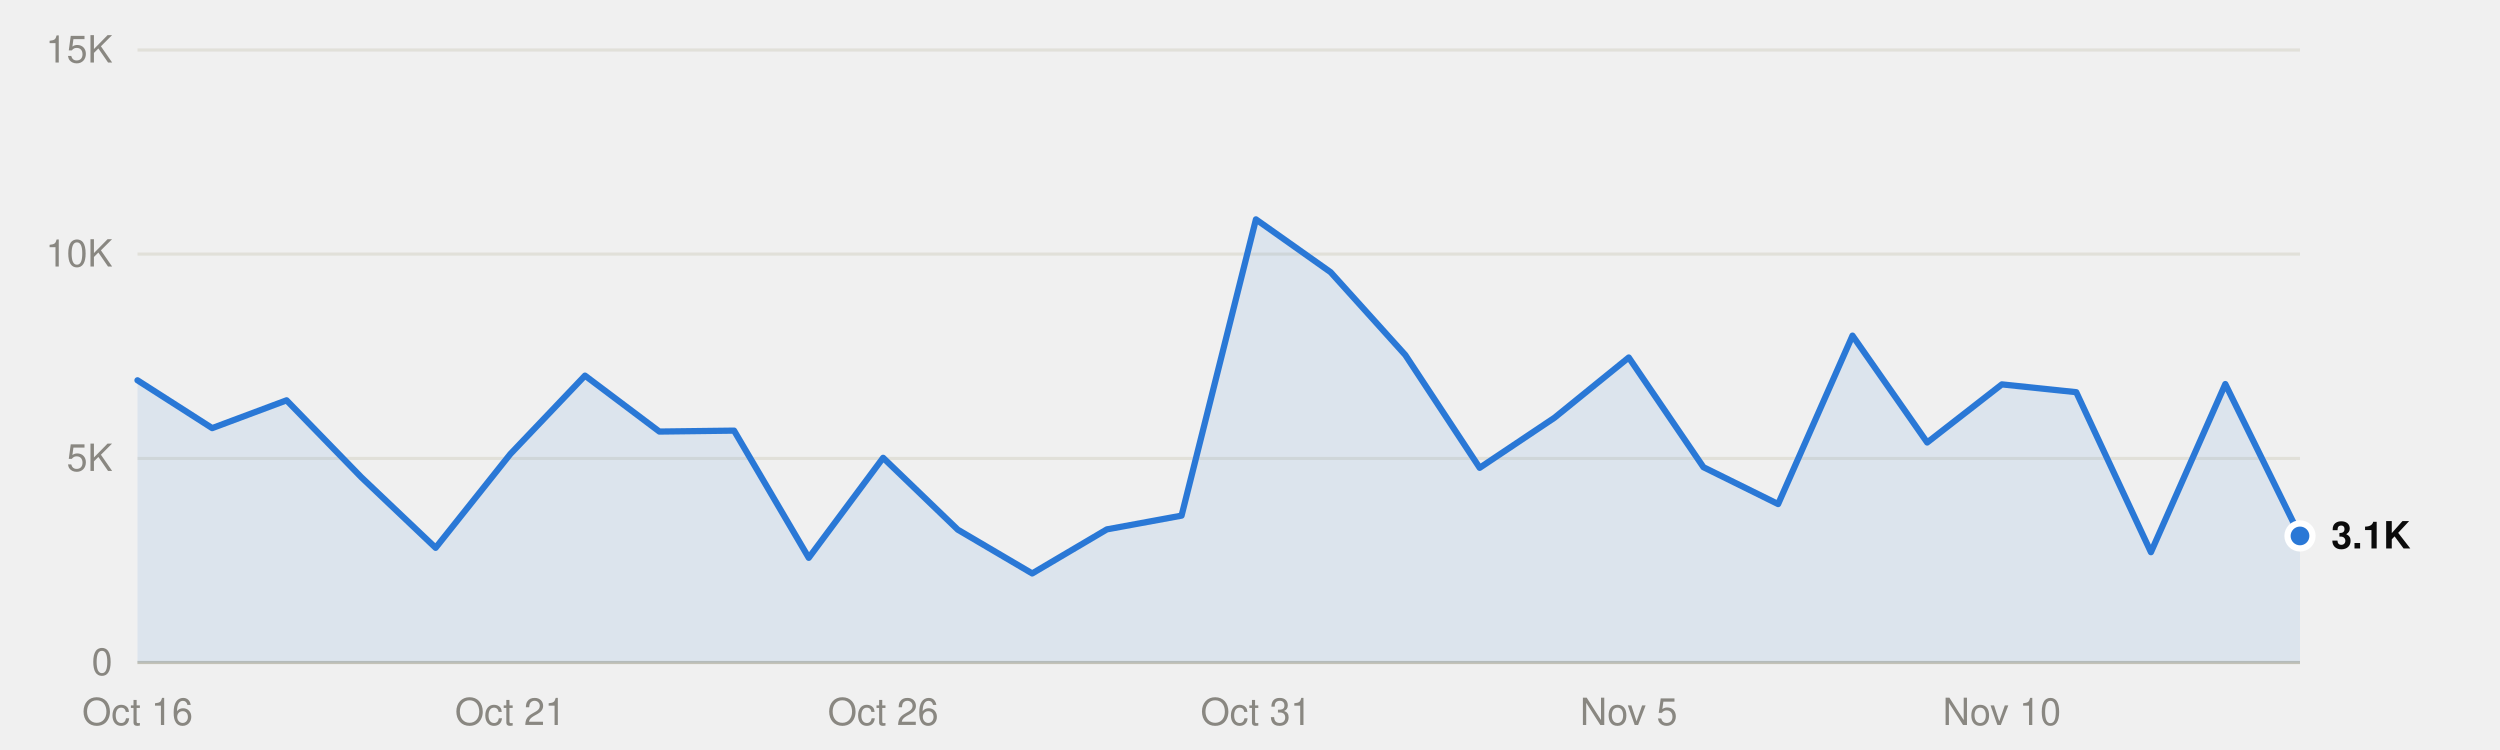
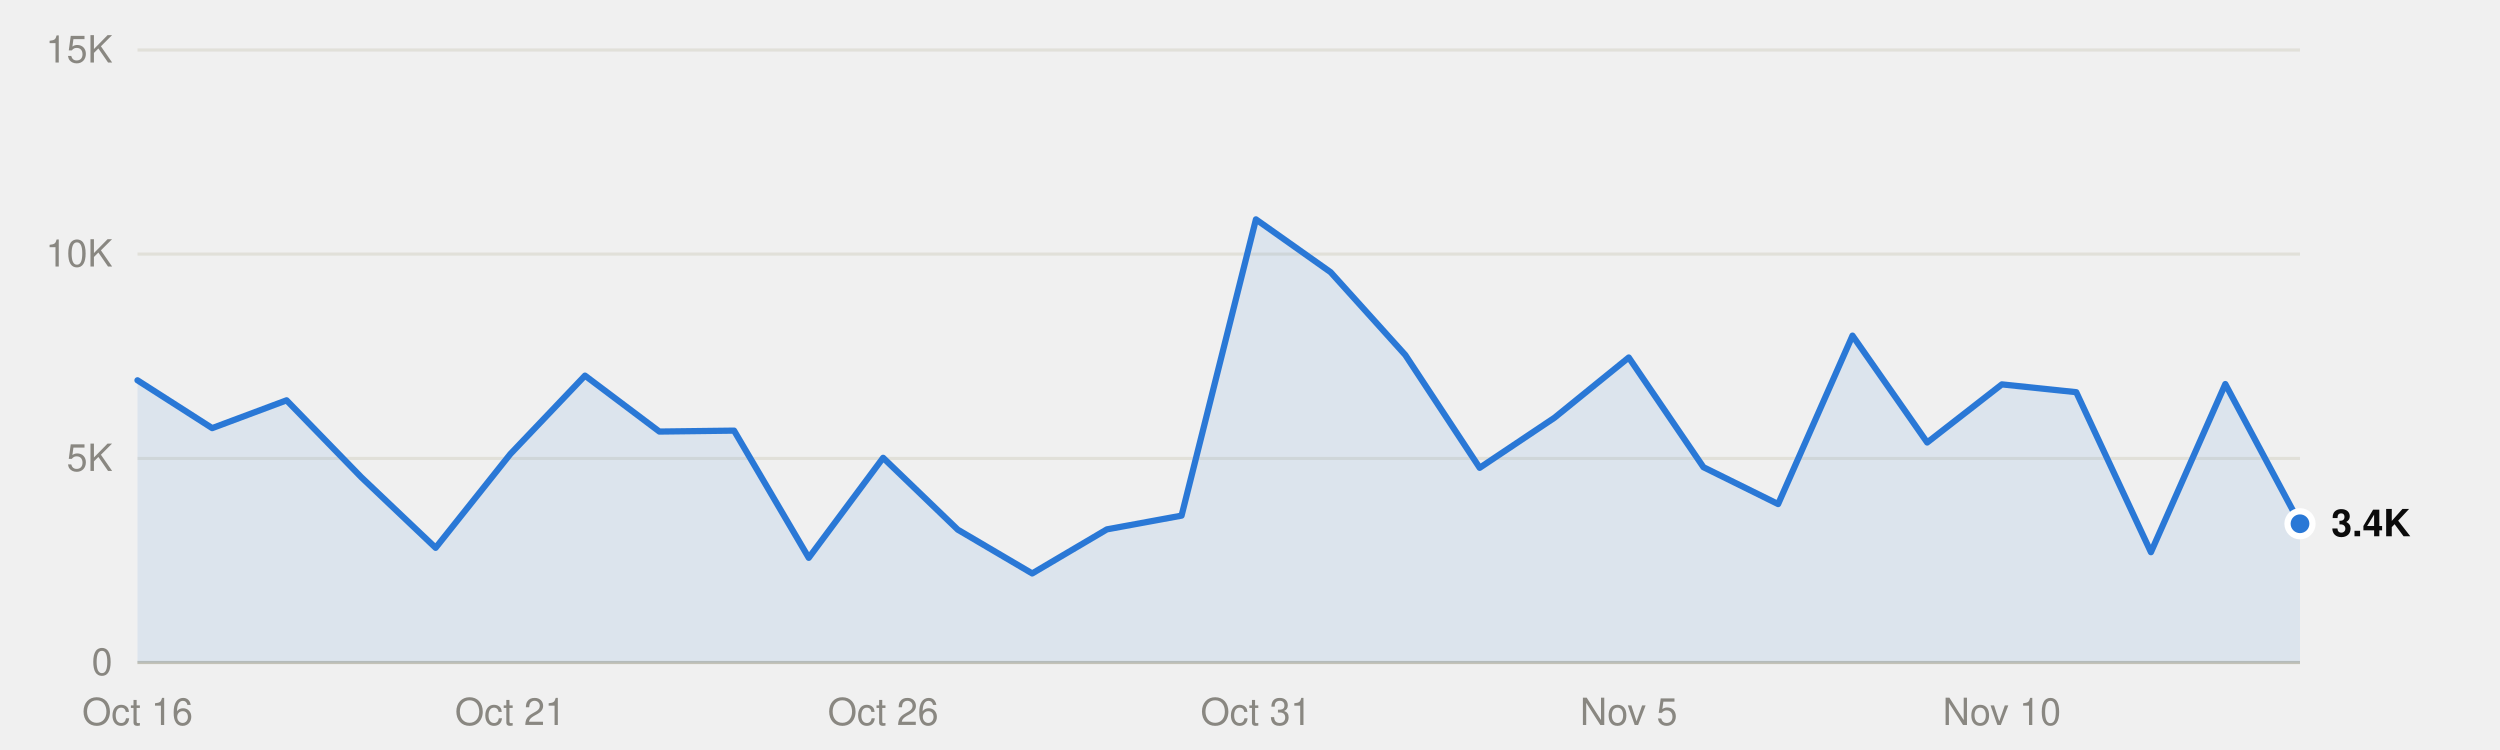
<svg xmlns="http://www.w3.org/2000/svg" viewBox="0 0 800 240" width="800" height="240" role="img">
  <style>
text{font-family:system-ui,-apple-system,"Segoe UI",Helvetica,Arial,sans-serif;font-size:12px}
.mono{font-family:ui-monospace,SFMono-Regular,Menlo,Consolas,monospace;font-size:11.5px}
.ink{fill:#0b0b0b}.ink2{fill:#52514e}.muted{fill:#898781}
.grid{stroke:#e1e0d9}.axis{stroke:#c3c2b7}
.mark{fill:#2a78d6}.line{stroke:#2a78d6;fill:none}.area{fill:#2a78d6;fill-opacity:.1}
.ring{stroke:#ffffff}
@media (prefers-color-scheme:dark){
.ink{fill:#f0efec}.ink2{fill:#c3c2b7}.grid{stroke:#2c2c2a}.axis{stroke:#383835}
.mark{fill:#3987e5}.line{stroke:#3987e5}.area{fill:#3987e5}.ring{stroke:#0d1117}}
</style>
  <line class="grid" x1="44" x2="736" y1="212.0" y2="212.0" />
  <text class="muted" x="36" y="216.0" text-anchor="end">0</text>
  <line class="grid" x1="44" x2="736" y1="146.7" y2="146.7" />
  <text class="muted" x="36" y="150.7" text-anchor="end">5K</text>
  <line class="grid" x1="44" x2="736" y1="81.3" y2="81.3" />
  <text class="muted" x="36" y="85.3" text-anchor="end">10K</text>
  <line class="grid" x1="44" x2="736" y1="16.0" y2="16.0" />
  <text class="muted" x="36" y="20.0" text-anchor="end">15K</text>
  <line class="axis" x1="44" x2="736" y1="212.0" y2="212.0" />
  <text class="muted" x="44.0" y="232" text-anchor="middle">Oct 16</text>
  <text class="muted" x="163.3" y="232" text-anchor="middle">Oct 21</text>
  <text class="muted" x="282.6" y="232" text-anchor="middle">Oct 26</text>
  <text class="muted" x="401.9" y="232" text-anchor="middle">Oct 31</text>
  <text class="muted" x="521.2" y="232" text-anchor="middle">Nov 5</text>
  <text class="muted" x="640.6" y="232" text-anchor="middle">Nov 10</text>
-   <path class="area" d="M44.0,212.0 L44.0,121.7 67.9,137.0 91.7,128.1 115.6,152.7 139.4,175.3 163.3,145.3 187.2,120.2 211.0,138.1 234.9,137.8 258.8,178.5 282.6,146.5 306.5,169.5 330.3,183.5 354.2,169.4 378.1,165.0 401.9,70.2 425.8,87.1 449.7,113.6 473.5,149.7 497.4,133.7 521.2,114.4 545.1,149.5 569.0,161.3 592.8,107.4 616.7,141.6 640.6,123.0 664.4,125.5 688.3,176.7 712.1,122.9 736.0,171.5 L736.0,212.0Z" />
-   <polyline class="line" points="44.0,121.7 67.9,137.0 91.7,128.1 115.6,152.7 139.4,175.3 163.3,145.3 187.2,120.2 211.0,138.1 234.9,137.8 258.8,178.5 282.6,146.5 306.5,169.5 330.3,183.5 354.2,169.4 378.1,165.0 401.9,70.2 425.8,87.1 449.7,113.6 473.5,149.7 497.4,133.7 521.2,114.4 545.1,149.5 569.0,161.3 592.8,107.4 616.7,141.6 640.6,123.0 664.4,125.5 688.3,176.7 712.1,122.9 736.0,171.5" stroke-width="2" stroke-linejoin="round" stroke-linecap="round" />
-   <circle class="mark ring" cx="736.0" cy="171.5" r="4" stroke-width="2" />
-   <text class="ink" x="746.0" y="175.5" font-weight="600">3.1K</text>
+   <path class="area" d="M44.0,212.0 L44.0,121.7 67.9,137.0 91.7,128.1 115.6,152.7 139.4,175.3 163.3,145.3 187.2,120.2 211.0,138.1 234.9,137.8 258.8,178.5 282.6,146.5 306.5,169.5 330.3,183.5 354.2,169.4 378.1,165.0 401.9,70.2 425.8,87.1 449.7,113.6 473.5,149.7 497.4,133.7 521.2,114.4 545.1,149.5 569.0,161.3 592.8,107.4 616.7,141.6 640.6,123.0 664.4,125.5 688.3,176.7 712.1,122.9 736.0,167.6 L736.0,212.0Z" />
+   <polyline class="line" points="44.0,121.7 67.9,137.0 91.7,128.1 115.6,152.7 139.4,175.3 163.3,145.3 187.2,120.2 211.0,138.1 234.9,137.8 258.8,178.5 282.6,146.5 306.5,169.5 330.3,183.5 354.2,169.4 378.1,165.0 401.9,70.2 425.8,87.1 449.7,113.6 473.5,149.7 497.4,133.7 521.2,114.4 545.1,149.5 569.0,161.3 592.8,107.4 616.7,141.6 640.6,123.0 664.4,125.5 688.3,176.7 712.1,122.9 736.0,167.6" stroke-width="2" stroke-linejoin="round" stroke-linecap="round" />
+   <circle class="mark ring" cx="736.0" cy="167.6" r="4" stroke-width="2" />
+   <text class="ink" x="746.0" y="171.6" font-weight="600">3.4K</text>
</svg>
